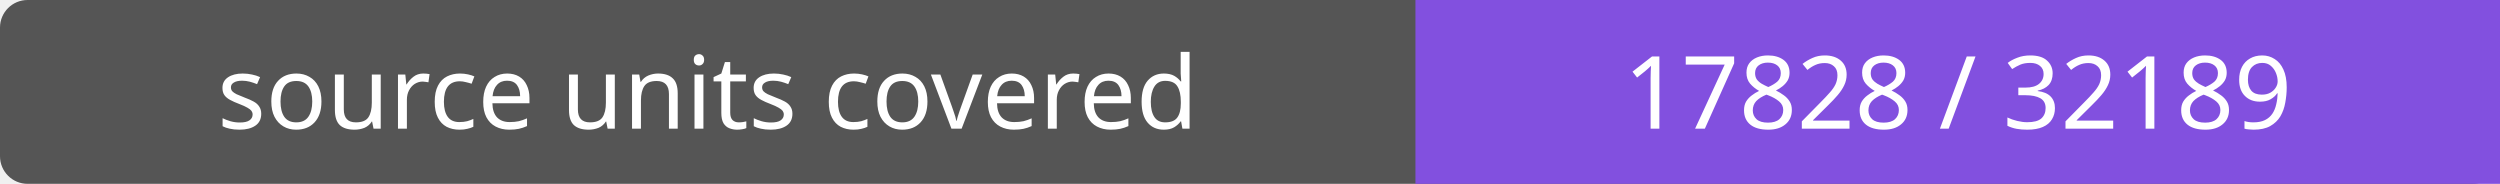
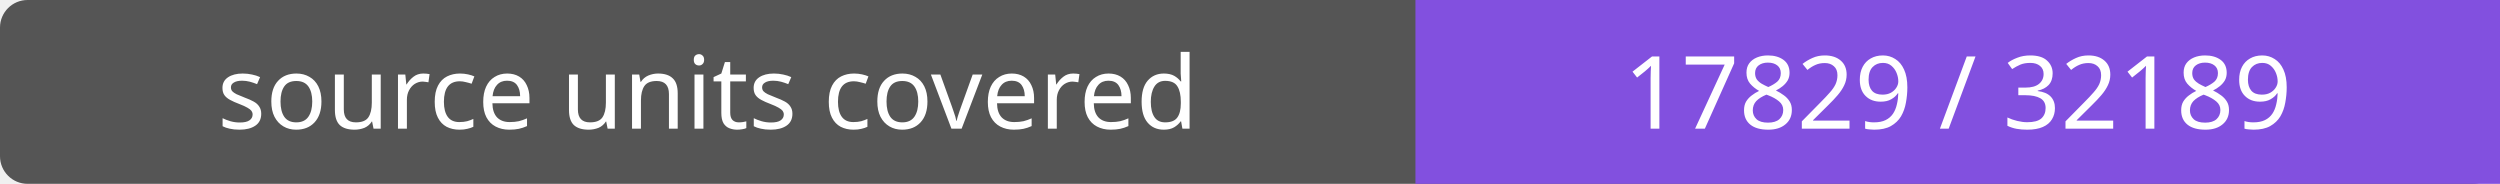
- <svg xmlns="http://www.w3.org/2000/svg" width="272" height="20" role="img" aria-label="source units covered: 17828 / 32189">
+ <svg xmlns="http://www.w3.org/2000/svg" width="272" height="20" role="img" aria-label="source units covered: 17829 / 32189">
  <rect width="272" height="20" rx="3" fill="#555" />
  <path fill="#8250df" d="M154 0h118v20H154z" />
  <g fill="#fff" text-anchor="middle" font-family="Verdana,sans-serif" font-size="11">
    <text x="77.0" y="14">source units covered</text>
-     <text x="213.0" y="14">17828 / 32189</text>
+     <text x="213.0" y="14">17829 / 32189</text>
  </g>
</svg>
